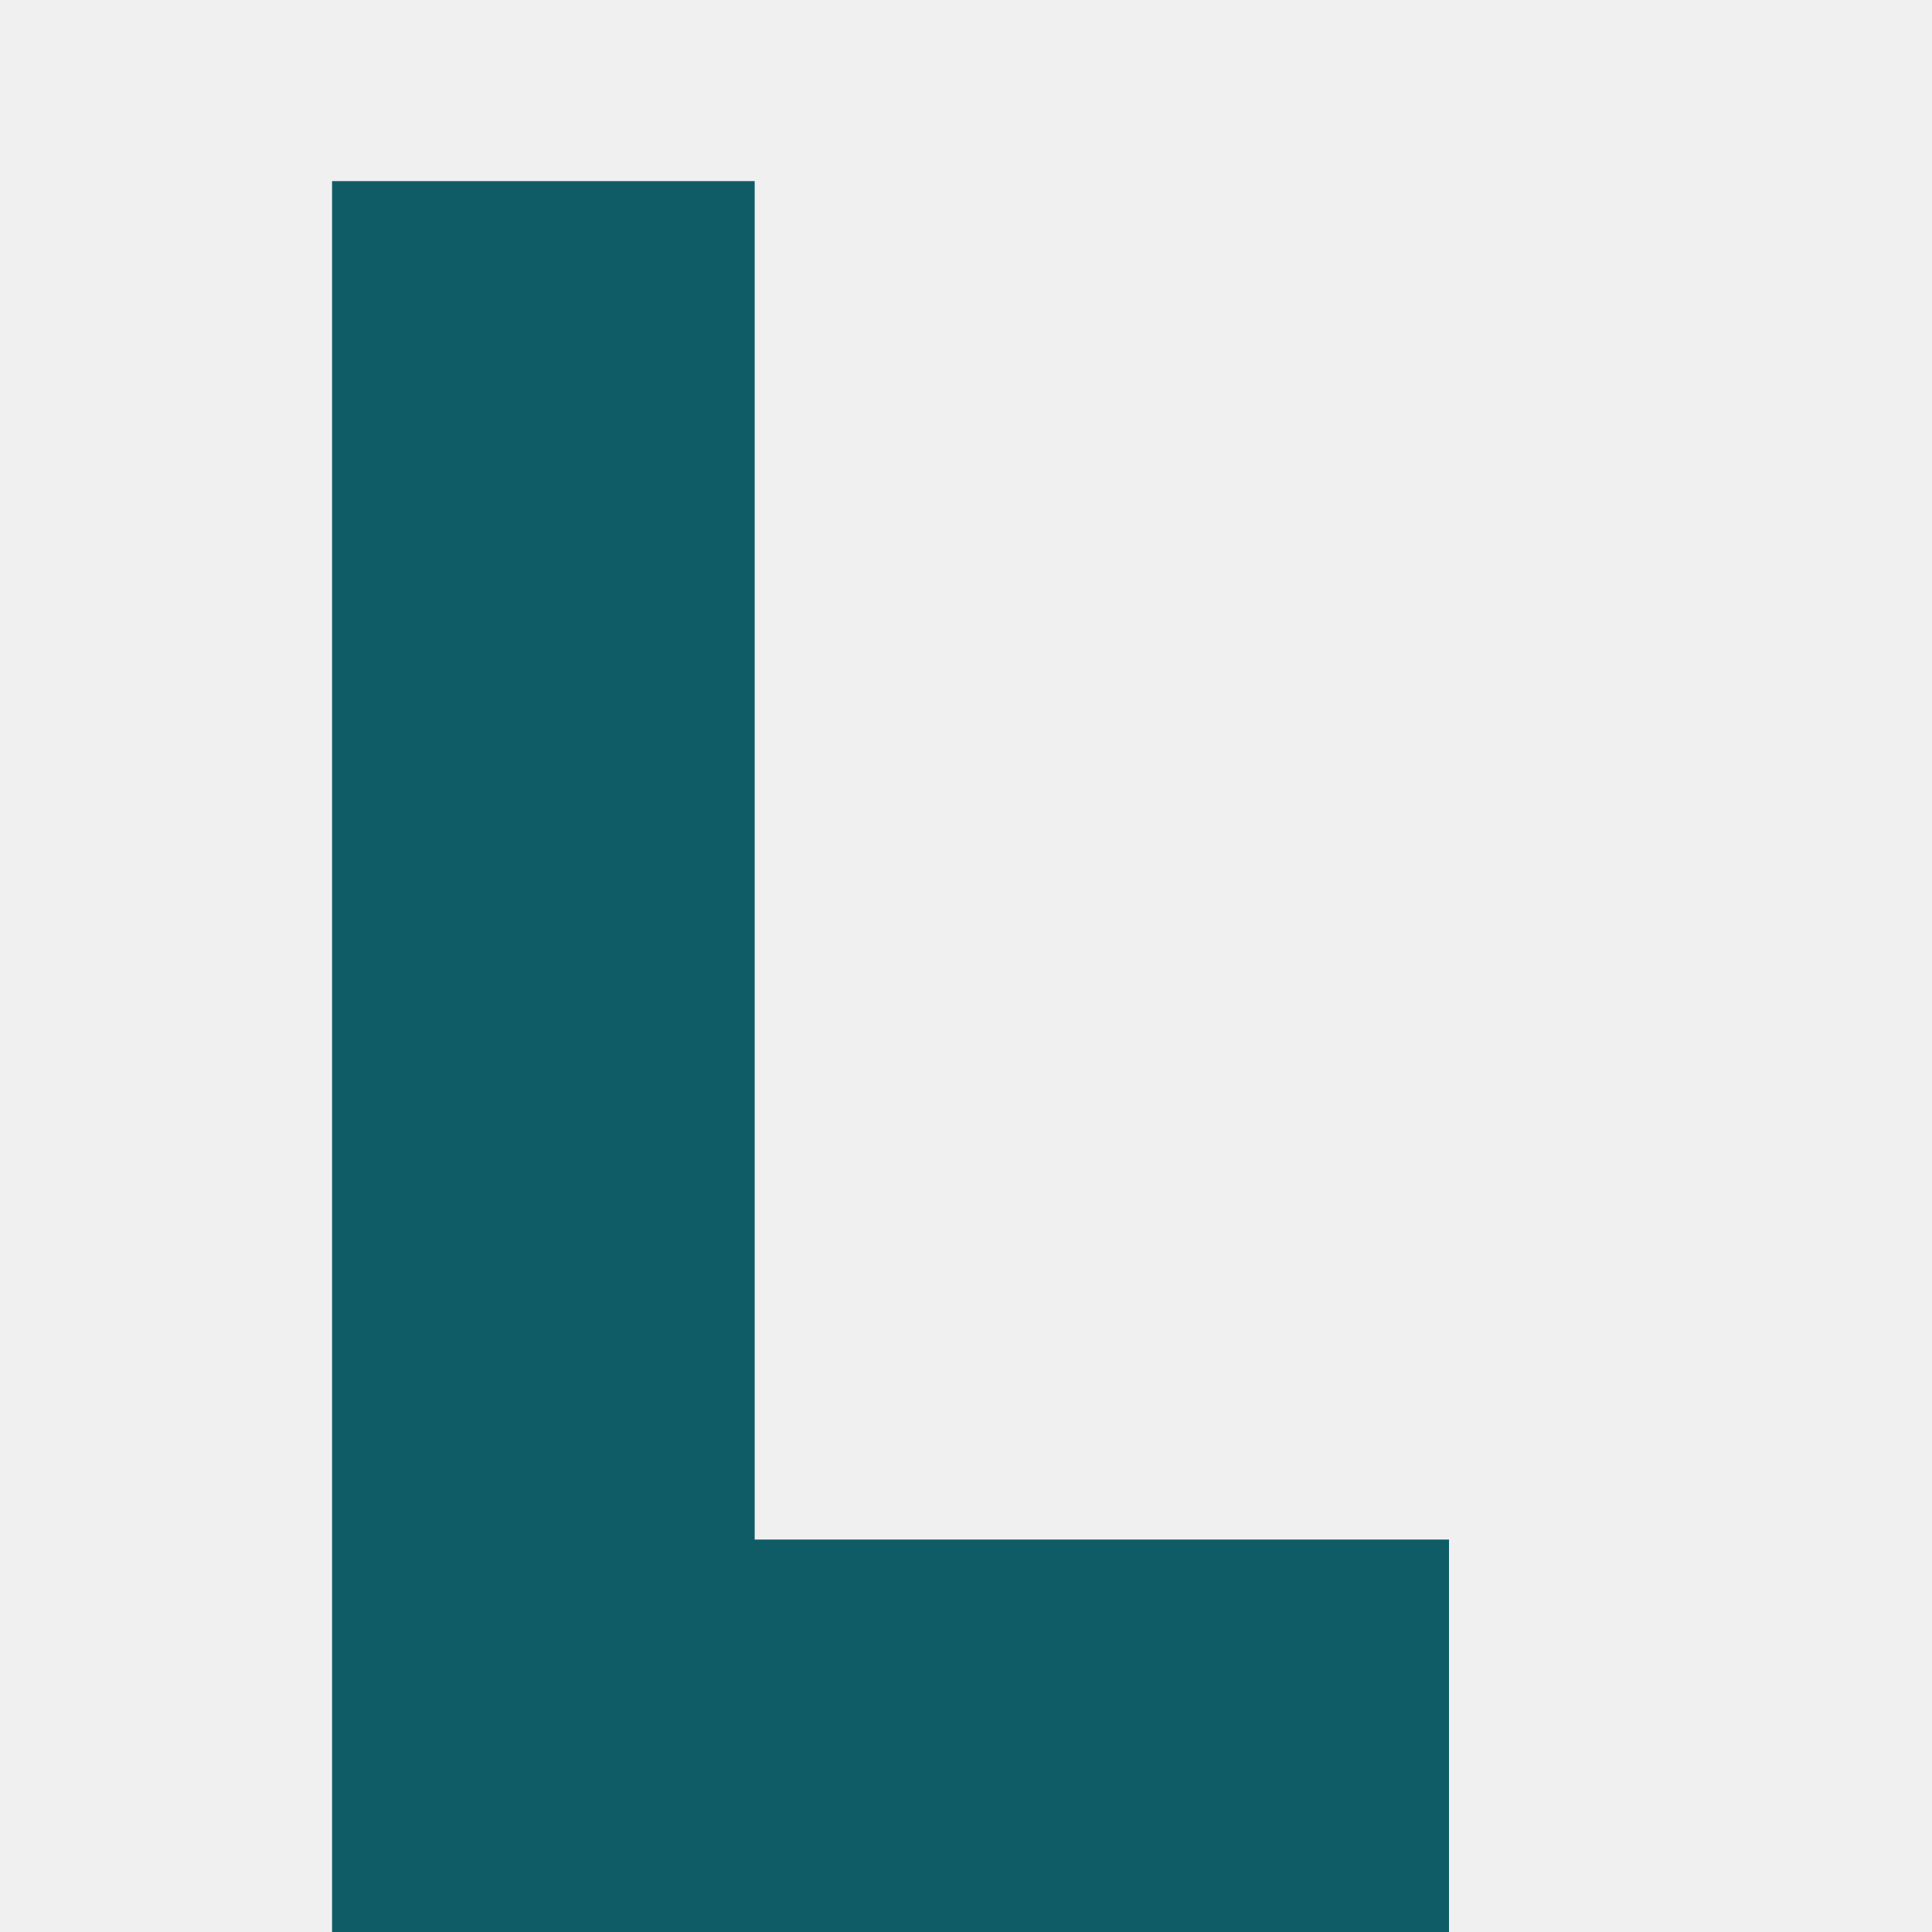
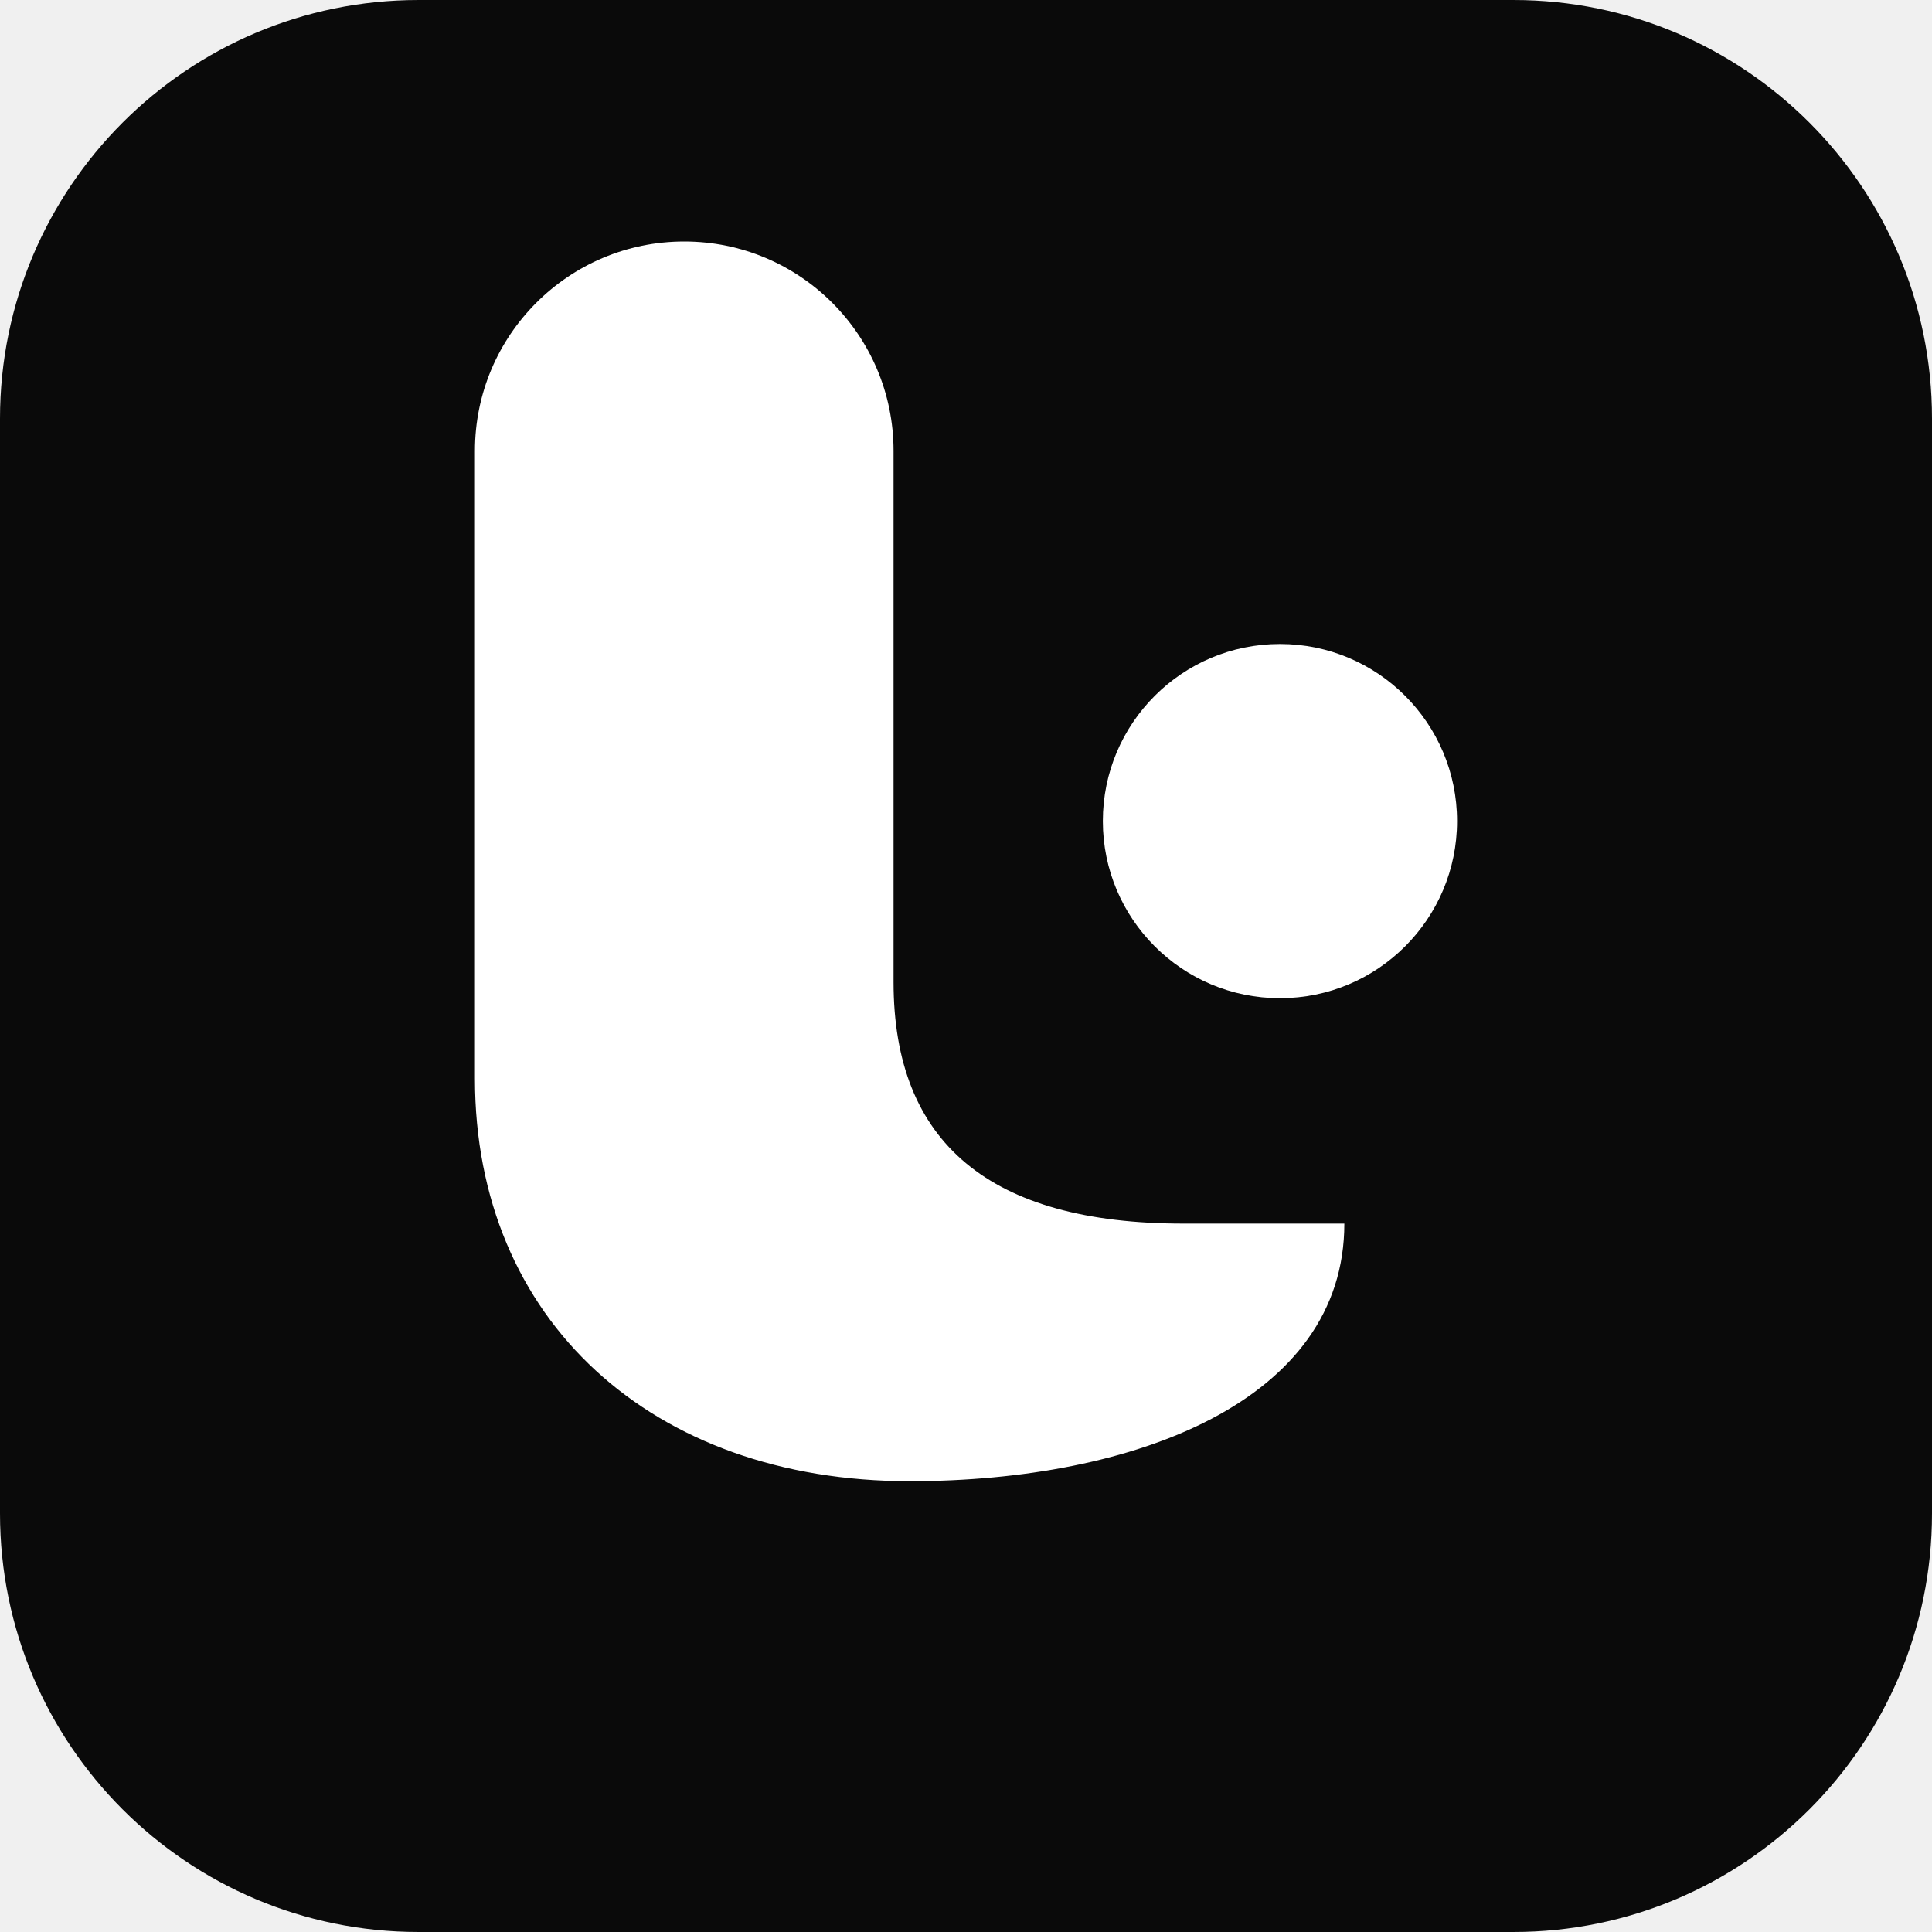
- <svg xmlns="http://www.w3.org/2000/svg" viewBox="0 0 64 64">
-   <path d="M18 6v52h30" fill="none" stroke="#0f5c66" stroke-width="14" stroke-linejoin="miter" />
+ <svg xmlns="http://www.w3.org/2000/svg" viewBox="0 0 240 240" width="240" height="240">
+   <rect width="240" height="240" rx="52" fill="#0a0a0a" />
+   <g transform="translate(120 120) translate(-131 -136)">
+     <path d="M70 72 A26 26 0 0 1 122 72 V138 C122 158 134 168 158 168 L178 168 C178 190 152 200 124 200 C92 200 70 180 70 150 Z" fill="#ffffff" />
+     <circle cx="170" cy="118" r="22" fill="#ffffff" />
+   </g>
</svg>
